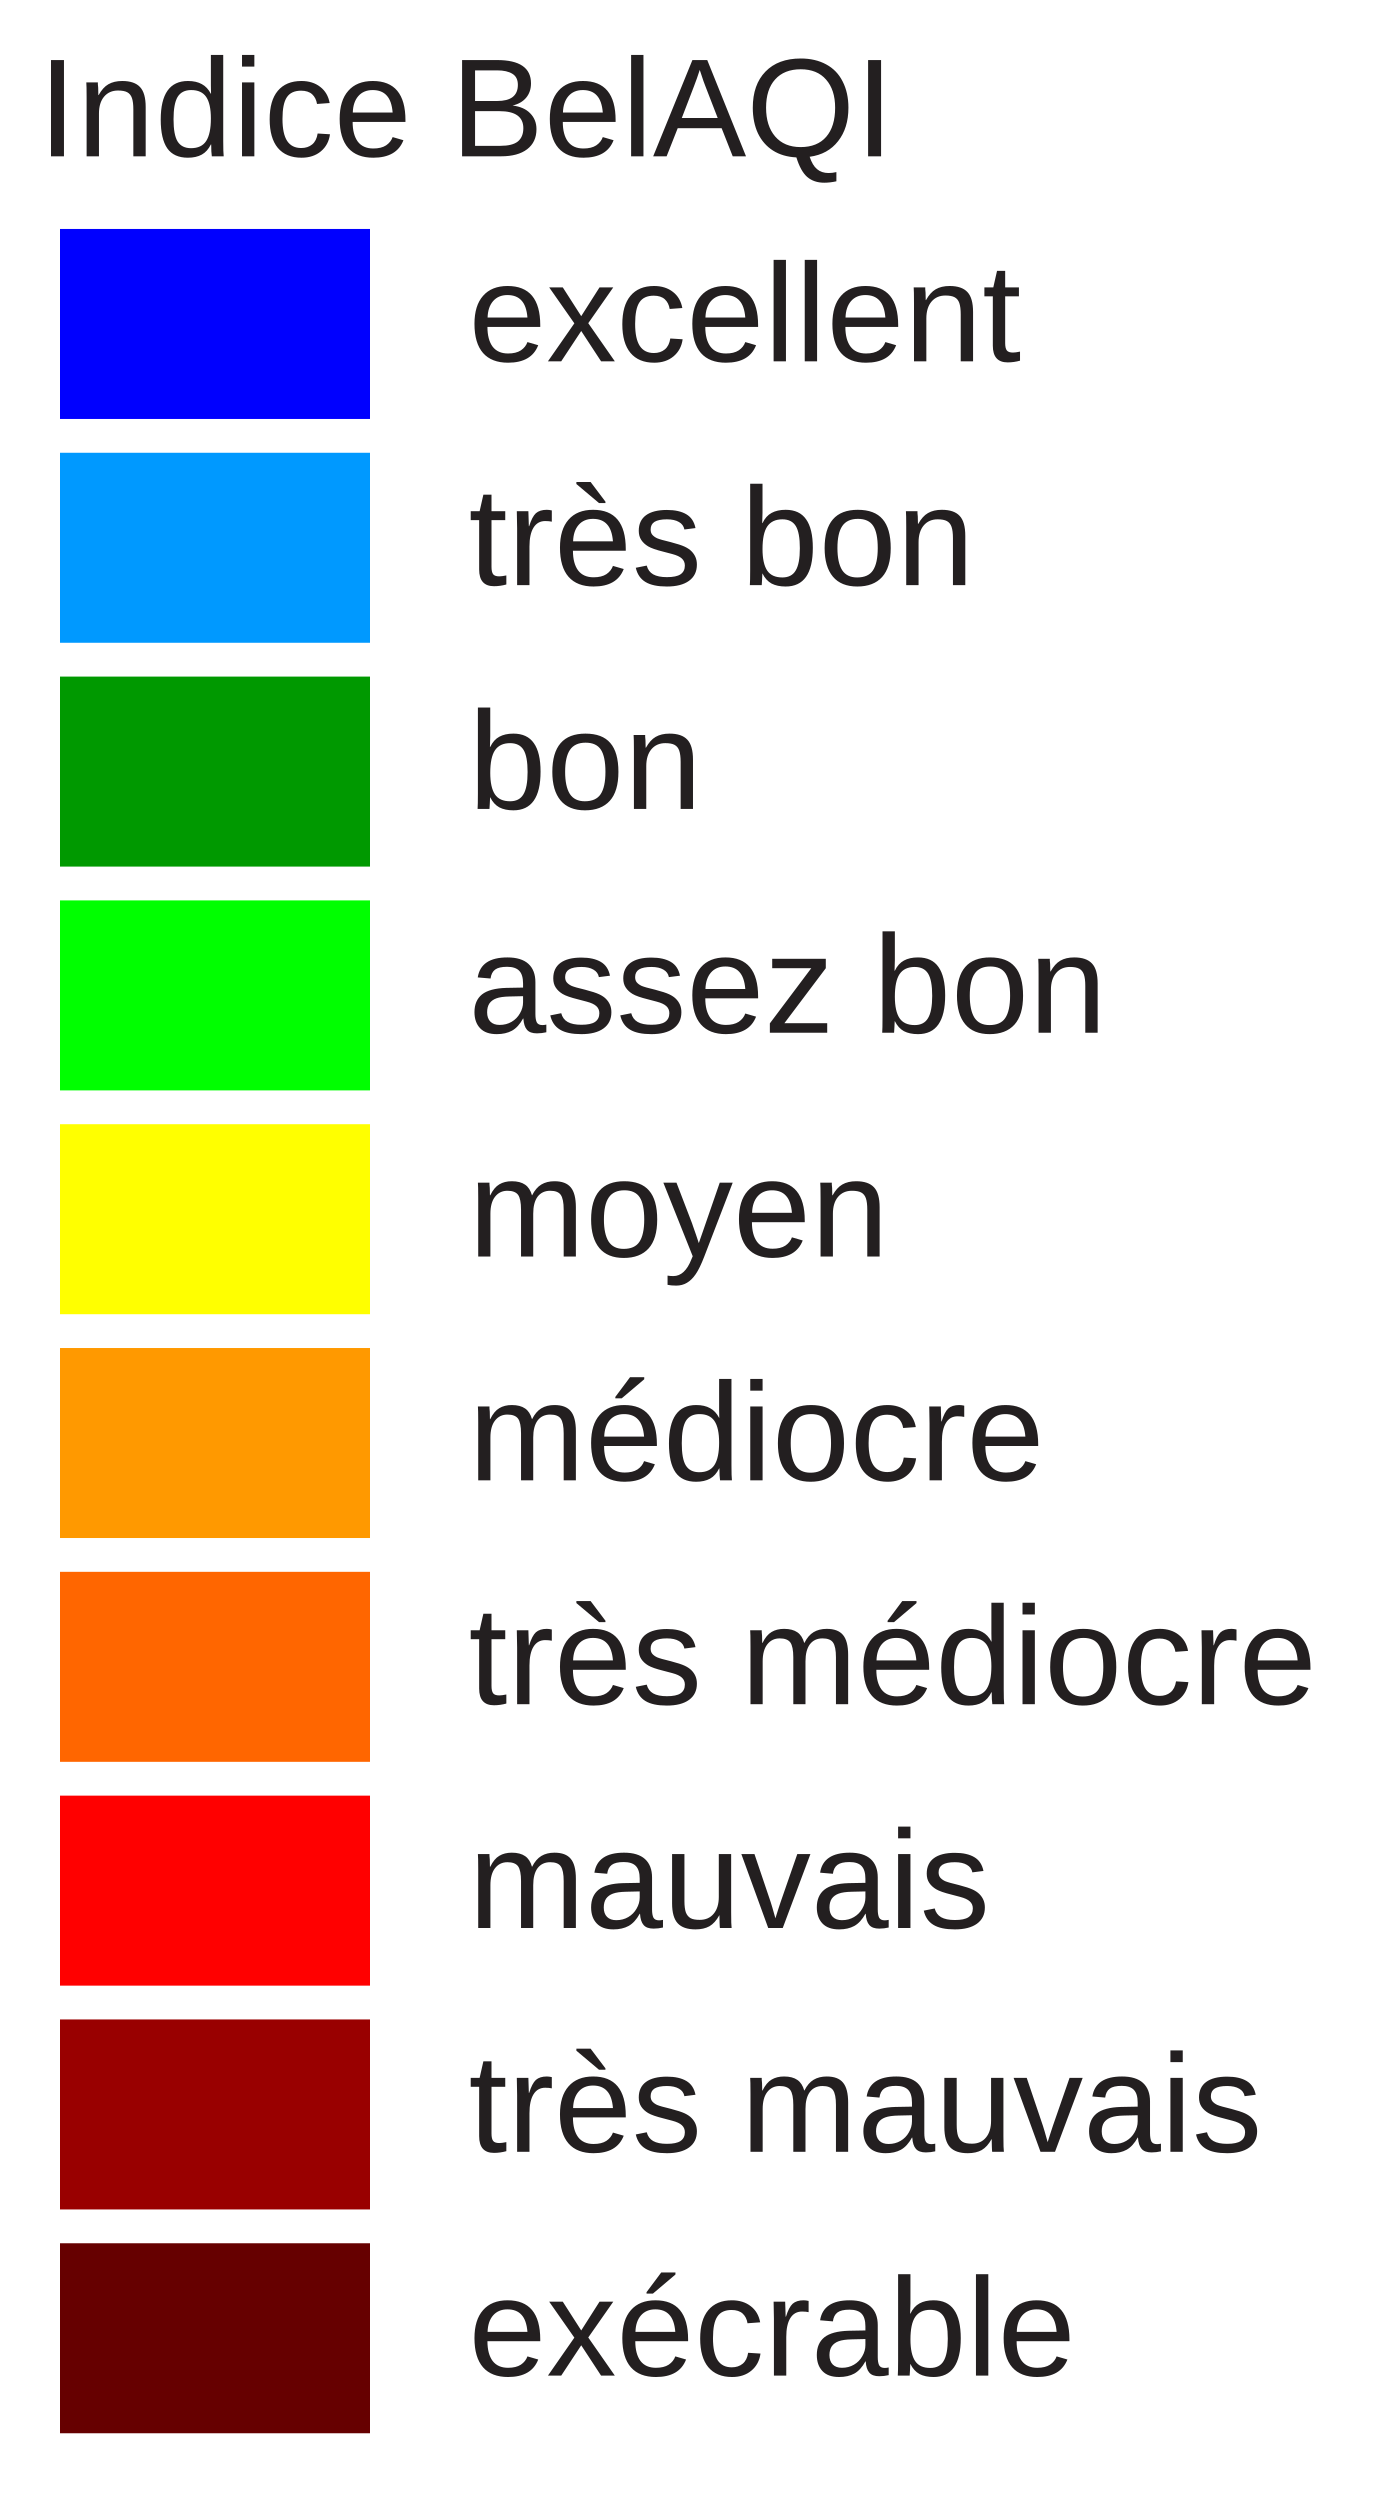
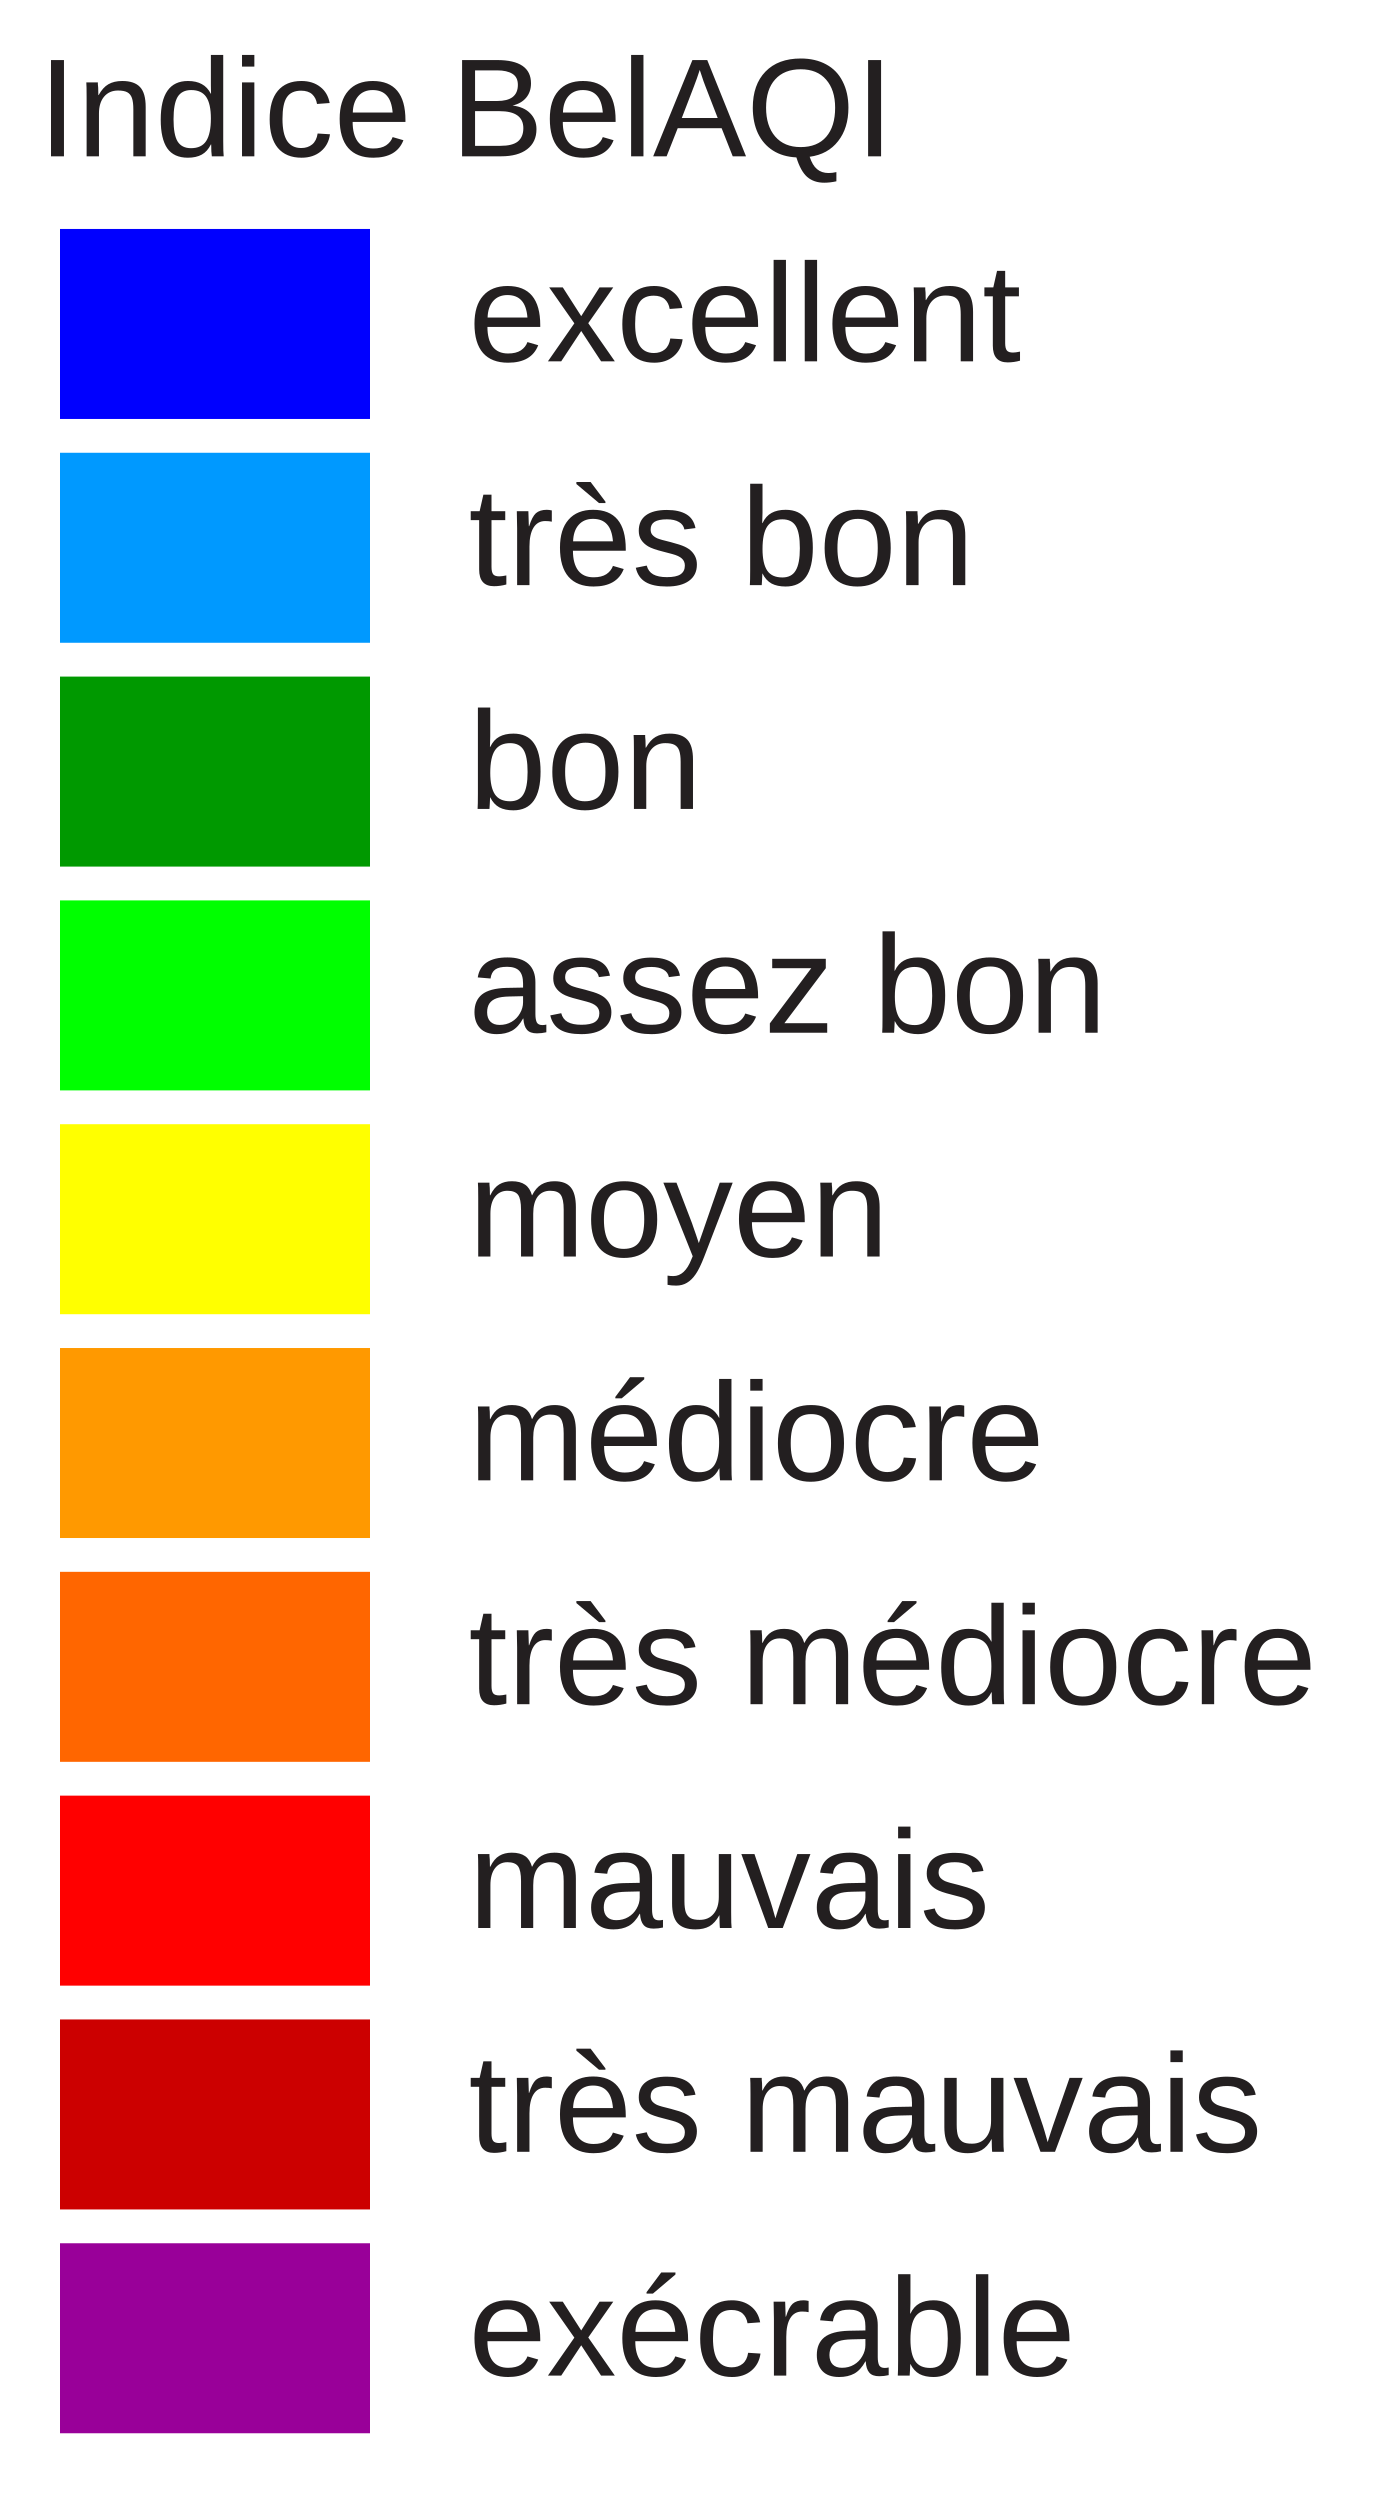
<svg xmlns="http://www.w3.org/2000/svg" version="1.1" id="Layer_1" x="0px" y="0px" width="140px" height="250px" viewBox="0 0 140 250" enable-background="new 0 0 140 250" xml:space="preserve">
  <rect x="6" y="22.896" fill="#0000FF" width="31" height="19" />
  <rect x="6" y="45.277" fill="#0099FF" width="31" height="19" />
  <rect x="6" y="67.659" fill="#009900" width="31" height="19" />
  <rect x="6" y="90.04" fill="#00FF00" width="31" height="19" />
  <rect x="6" y="112.421" fill="#FFFF00" width="31" height="19" />
  <rect x="6" y="134.802" fill="#FF9900" width="31" height="19" />
  <rect x="6" y="157.183" fill="#FF6600" width="31" height="19" />
  <rect x="6" y="179.564" fill="#FF0000" width="31" height="19" />
-   <rect x="6" y="201.945" fill="#990000" width="31" height="19" />
-   <rect x="6" y="224.326" fill="#660000" width="31" height="19" />
+   <rect x="6" y="201.945" fill="#CC0000" width="31" height="19" />
+   <rect x="6" y="224.326" fill="#990099" width="31" height="19" />
  <text transform="matrix(1 0 0 1 46.853 36.1304)" fill="#231F20" font-family="Arial" font-size="14">excellent</text>
  <text transform="matrix(1 0 0 1 46.853 58.5112)" fill="#231F20" font-family="Arial" font-size="14">très bon</text>
  <text transform="matrix(1 0 0 1 46.853 80.8926)" fill="#231F20" font-family="Arial" font-size="14">bon</text>
  <text transform="matrix(1 0 0 1 46.853 103.2734)" fill="#231F20" font-family="Arial" font-size="14">assez bon</text>
  <text transform="matrix(1 0 0 1 46.853 125.6548)" fill="#231F20" font-family="Arial" font-size="14">moyen</text>
  <text transform="matrix(1 0 0 1 46.853 148.0352)" fill="#231F20" font-family="Arial" font-size="14">médiocre</text>
  <text transform="matrix(1 0 0 1 46.853 170.417)" fill="#231F20" font-family="Arial" font-size="14">très médiocre</text>
  <text transform="matrix(1 0 0 1 46.853 192.7988)" fill="#231F20" font-family="Arial" font-size="14">mauvais</text>
  <text transform="matrix(1 0 0 1 46.853 215.1797)" fill="#231F20" font-family="Arial" font-size="14">très mauvais</text>
  <text transform="matrix(1 0 0 1 46.853 237.5605)" fill="#231F20" font-family="Arial" font-size="14">exécrable</text>
  <text font-size="14" font-family="Arial" transform="translate(3.8027 15.631)" fill="#231F20">Indice BelAQI</text>
</svg>
